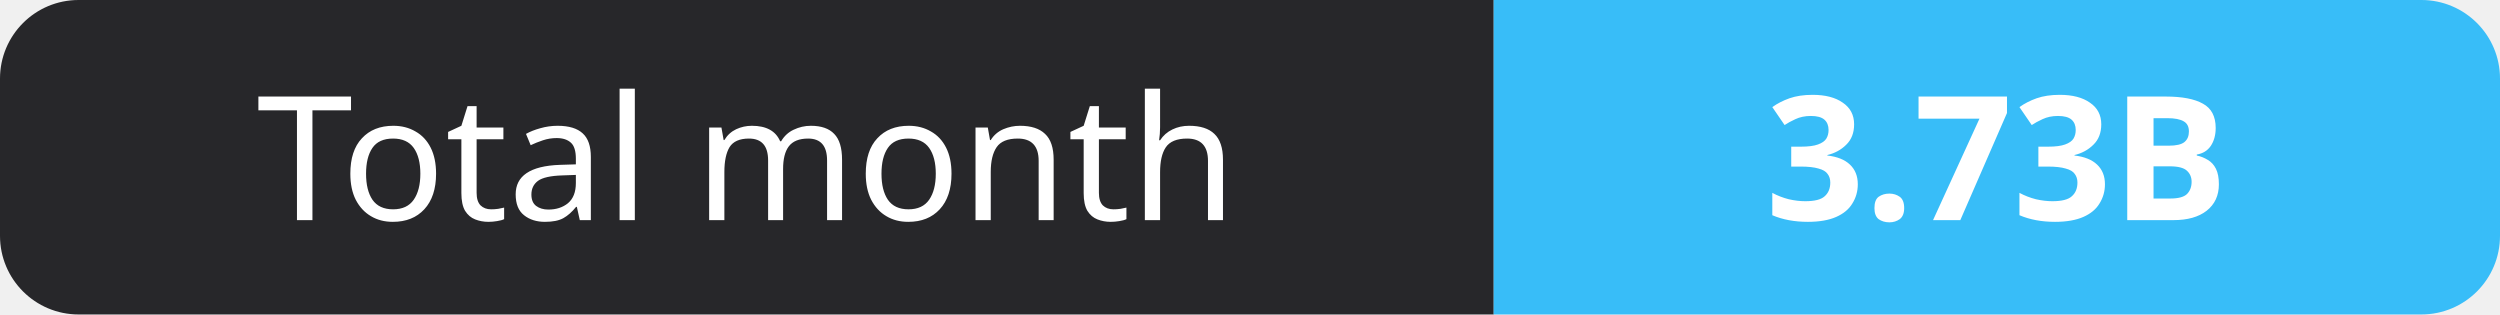
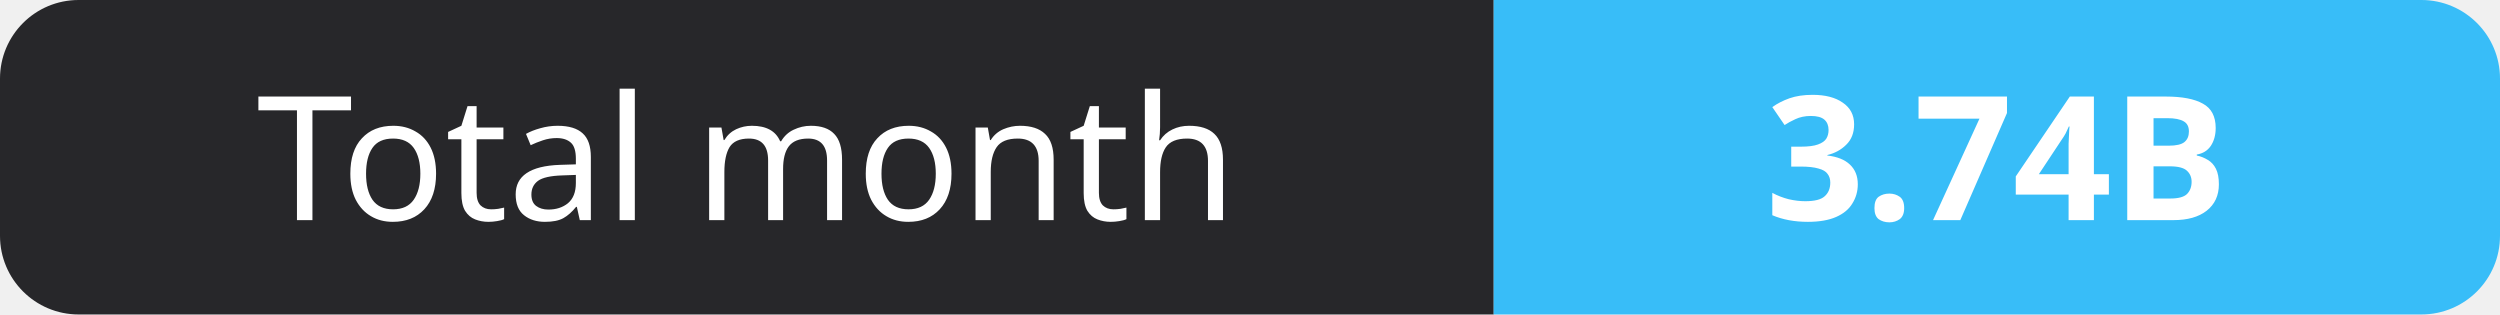
- <svg xmlns="http://www.w3.org/2000/svg" width="159" height="20" role="img" aria-label="Total month: 3.73B">
+ <svg xmlns="http://www.w3.org/2000/svg" width="159" height="20" role="img" aria-label="Total month: 3.74B">
  <clipPath id="r">
    <rect width="159" height="20" rx="5" fill="#fff" />
  </clipPath>
  <g clip-path="url(#r)">
    <rect width="95" height="20" fill="#27272a" />
    <rect x="95" width="64" height="20" fill="#38bdf8" />
  </g>
  <g fill="#fff" text-anchor="middle" font-family="Verdana,Geneva,sans-serif" font-size="11">
    <text x="47.5" y="14">Total month</text>
-     <text x="127.0" y="14" font-weight="700">3.73B</text>
+     <text x="127.0" y="14" font-weight="700">3.74B</text>
  </g>
</svg>
